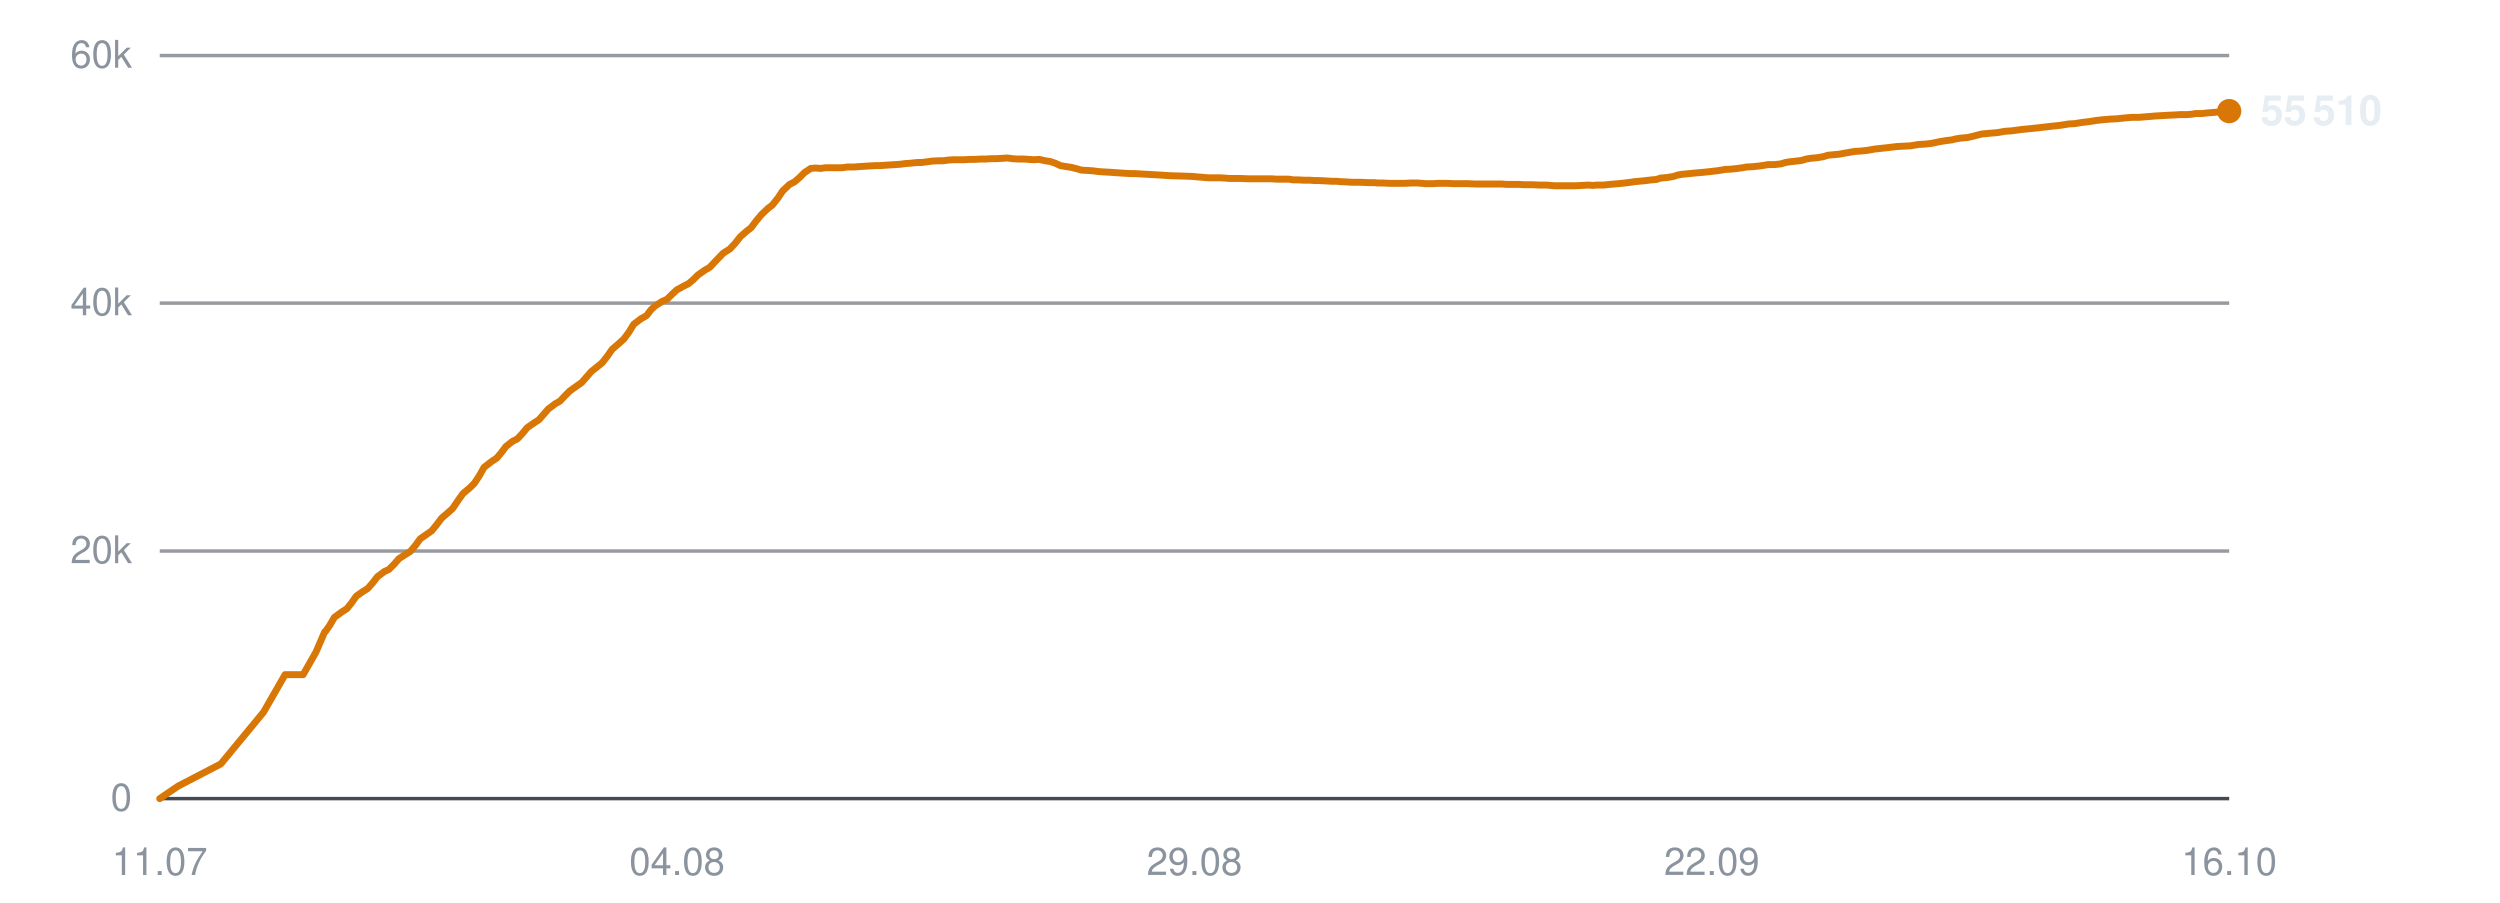
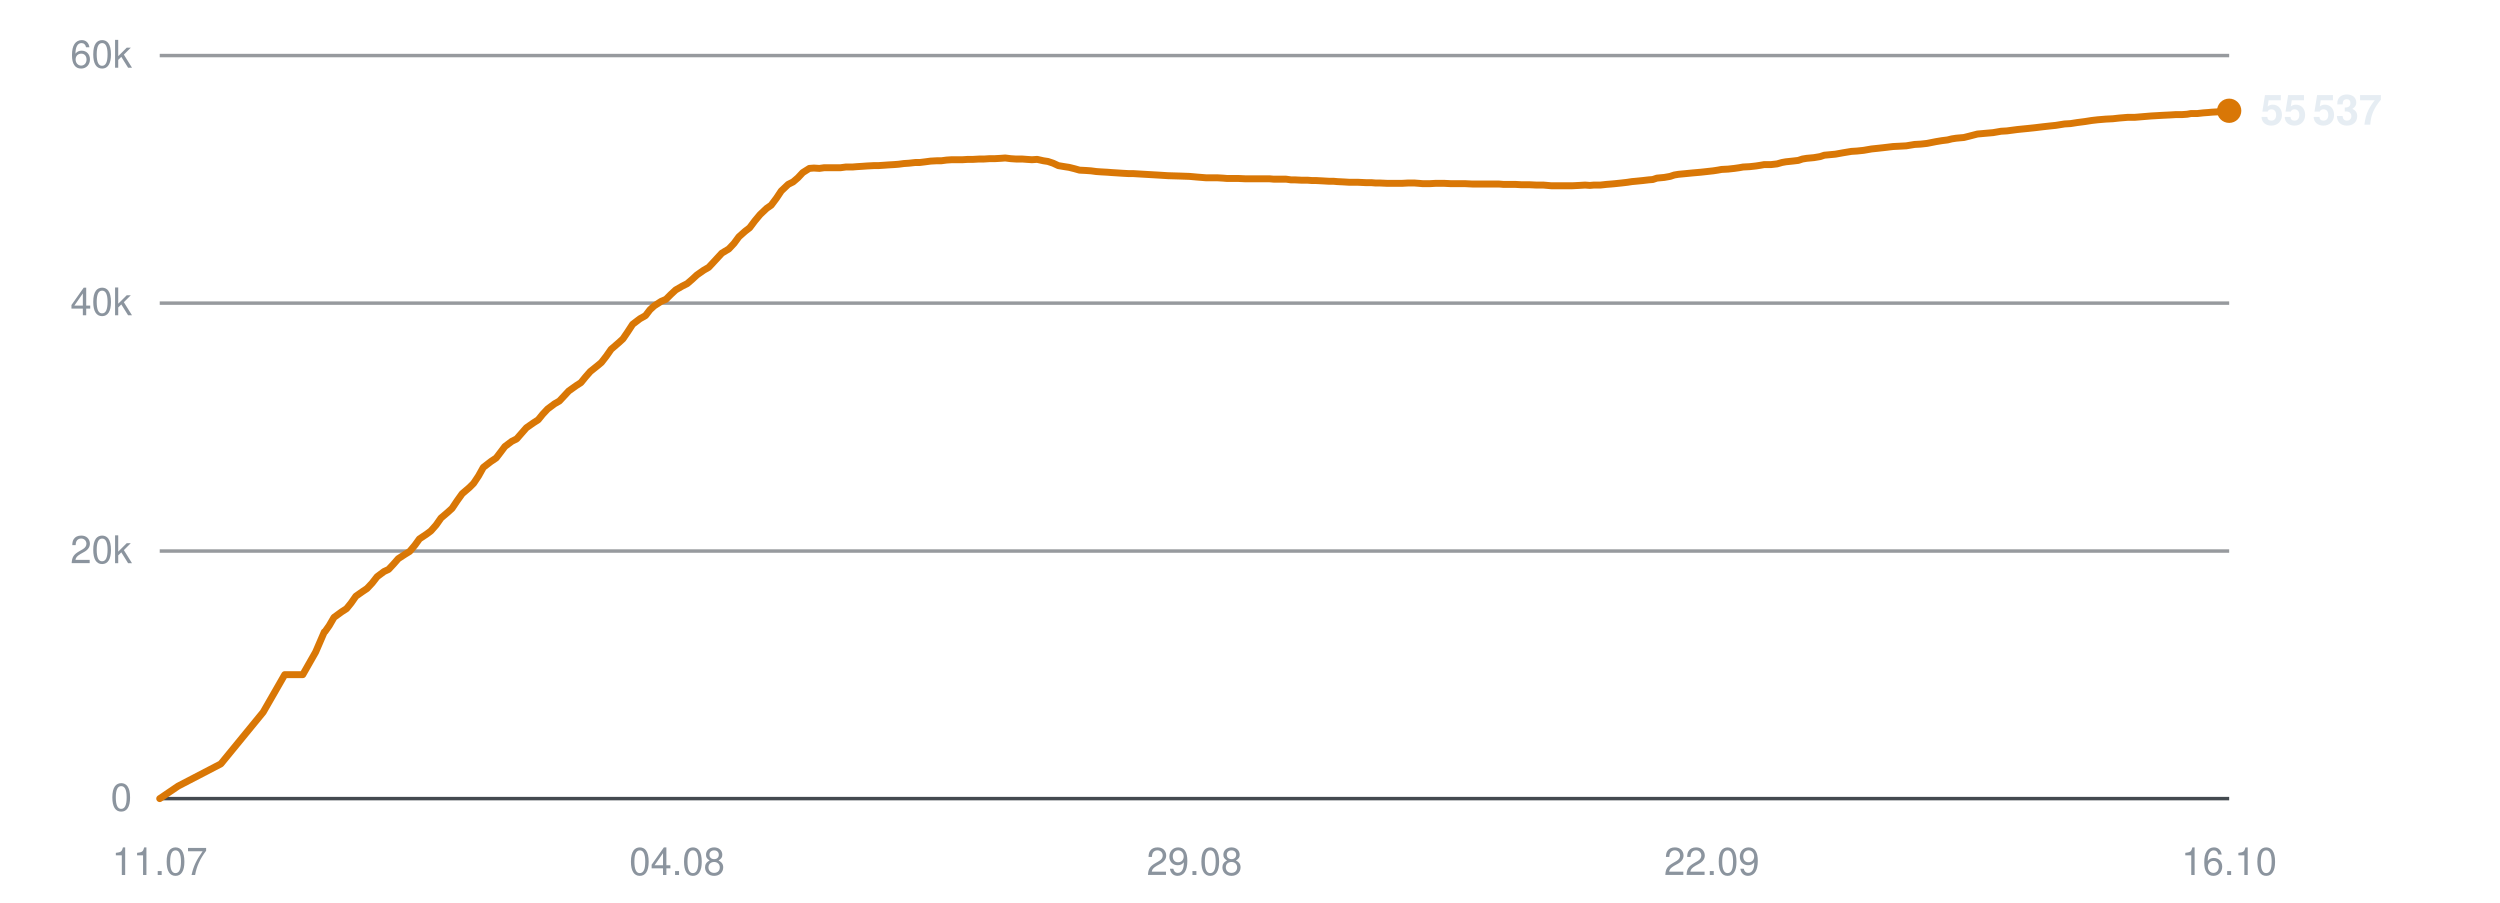
<svg xmlns="http://www.w3.org/2000/svg" viewBox="0 0 720 260" width="720" height="260" role="img" aria-label="Subscribers over time">
  <line x1="46" y1="230.0" x2="642" y2="230.0" stroke="#30363d" stroke-width="1" opacity="0.9" />
  <text x="38" y="233.5" text-anchor="end" font-family="-apple-system,BlinkMacSystemFont,'Segoe UI',Helvetica,Arial,sans-serif" font-size="11" fill="#8b949e">0</text>
  <line x1="46" y1="158.7" x2="642" y2="158.7" stroke="#30363d" stroke-width="1" opacity="0.5" />
  <text x="38" y="162.2" text-anchor="end" font-family="-apple-system,BlinkMacSystemFont,'Segoe UI',Helvetica,Arial,sans-serif" font-size="11" fill="#8b949e">20k</text>
  <line x1="46" y1="87.3" x2="642" y2="87.3" stroke="#30363d" stroke-width="1" opacity="0.5" />
  <text x="38" y="90.8" text-anchor="end" font-family="-apple-system,BlinkMacSystemFont,'Segoe UI',Helvetica,Arial,sans-serif" font-size="11" fill="#8b949e">40k</text>
  <line x1="46" y1="16.0" x2="642" y2="16.0" stroke="#30363d" stroke-width="1" opacity="0.5" />
  <text x="38" y="19.5" text-anchor="end" font-family="-apple-system,BlinkMacSystemFont,'Segoe UI',Helvetica,Arial,sans-serif" font-size="11" fill="#8b949e">60k</text>
  <text x="46.0" y="252" text-anchor="middle" font-family="-apple-system,BlinkMacSystemFont,'Segoe UI',Helvetica,Arial,sans-serif" font-size="11" fill="#8b949e">11.07</text>
  <text x="195.0" y="252" text-anchor="middle" font-family="-apple-system,BlinkMacSystemFont,'Segoe UI',Helvetica,Arial,sans-serif" font-size="11" fill="#8b949e">04.08</text>
  <text x="344.0" y="252" text-anchor="middle" font-family="-apple-system,BlinkMacSystemFont,'Segoe UI',Helvetica,Arial,sans-serif" font-size="11" fill="#8b949e">29.08</text>
  <text x="493.0" y="252" text-anchor="middle" font-family="-apple-system,BlinkMacSystemFont,'Segoe UI',Helvetica,Arial,sans-serif" font-size="11" fill="#8b949e">22.09</text>
  <text x="642.0" y="252" text-anchor="middle" font-family="-apple-system,BlinkMacSystemFont,'Segoe UI',Helvetica,Arial,sans-serif" font-size="11" fill="#8b949e">16.10</text>
-   <polyline points="46.0,230.0 51.3,226.4 63.6,220.0 75.9,205.1 82.1,194.3 87.3,194.3 91.0,187.8 93.5,182.0 93.7,181.9 93.7,181.9 94.9,180.2 96.3,177.8 98.5,176.2 99.9,175.3 101.2,173.7 102.6,171.7 104.6,170.3 105.9,169.5 107.3,167.9 108.7,166.1 110.7,164.6 112.0,164.0 113.5,162.5 114.9,160.9 116.9,159.6 118.2,158.8 119.7,157.0 121.0,155.2 123.0,153.8 124.3,152.9 125.7,151.2 127.2,149.2 129.2,147.5 130.4,146.4 131.8,144.3 133.3,142.2 135.4,140.4 136.6,139.2 138.0,137.1 139.4,134.6 141.6,132.9 143.1,131.9 144.5,130.2 145.7,128.6 147.6,127.1 149.0,126.4 150.5,124.8 151.8,123.2 153.8,121.8 155.2,120.9 156.6,119.3 157.9,117.8 159.9,116.3 161.3,115.5 162.7,114.0 164.1,112.6 166.2,111.1 167.5,110.2 168.9,108.6 170.3,107.0 172.3,105.4 173.5,104.4 174.9,102.6 176.3,100.6 178.5,98.7 179.7,97.6 181.1,95.7 182.5,93.4 184.6,91.8 186.2,90.9 187.5,89.2 188.7,88.1 190.7,86.8 192.1,86.2 193.5,84.8 194.9,83.5 196.9,82.4 198.3,81.7 199.7,80.5 201.0,79.2 203.0,77.8 204.4,77.0 205.8,75.5 208.3,72.9 210.2,71.7 211.7,70.1 213.2,68.2 215.0,66.6 216.3,65.6 217.8,63.6 219.3,61.8 221.2,60.0 222.4,59.1 224.0,57.1 225.4,55.0 227.4,53.1 228.8,52.4 230.2,51.2 231.7,49.7 233.5,48.5 234.8,48.4 236.4,48.5 237.8,48.3 239.7,48.3 241.0,48.3 242.6,48.3 244.0,48.1 245.9,48.1 247.2,48.0 248.7,47.9 250.2,47.8 252.0,47.7 253.3,47.7 254.8,47.6 256.3,47.5 257.9,47.4 259.3,47.3 260.8,47.1 262.3,47.0 264.1,46.8 265.4,46.8 267.0,46.6 268.4,46.4 270.3,46.3 271.7,46.3 273.1,46.1 274.7,46.0 276.4,46.0 277.8,46.0 279.3,45.9 280.8,45.9 282.6,45.8 283.9,45.8 285.5,45.7 286.9,45.7 288.7,45.6 290.1,45.5 291.6,45.7 293.1,45.8 294.9,45.8 296.2,45.9 297.8,46.0 299.3,45.9 301.0,46.3 302.4,46.5 303.9,47.0 305.4,47.7 307.2,48.0 308.5,48.2 310.1,48.6 311.5,49.0 313.4,49.1 314.8,49.2 316.3,49.4 317.7,49.5 319.5,49.6 320.9,49.7 322.4,49.8 323.9,49.9 325.7,50.0 327.0,50.0 328.6,50.1 330.3,50.2 333.9,50.4 337.0,50.6 340.4,50.7 343.2,50.8 345.5,51.0 347.9,51.2 349.0,51.2 351.2,51.2 352.9,51.3 354.1,51.4 355.2,51.4 357.4,51.4 359.5,51.5 361.8,51.5 363.4,51.5 365.1,51.5 366.4,51.5 367.5,51.6 369.5,51.6 371.2,51.6 372.5,51.8 373.7,51.8 375.6,51.9 377.3,51.9 378.6,52.0 379.8,52.0 381.8,52.1 383.5,52.2 384.8,52.2 385.9,52.3 387.9,52.4 389.5,52.5 390.6,52.5 392.0,52.5 394.1,52.6 395.7,52.6 396.8,52.7 398.1,52.7 400.3,52.8 402.3,52.8 404.6,52.8 406.4,52.7 408.1,52.7 409.5,52.8 410.6,52.9 412.6,52.9 414.3,52.8 415.6,52.8 416.7,52.8 418.7,52.9 420.4,52.9 421.7,52.9 422.9,52.9 424.9,53.0 426.6,53.0 427.9,53.0 429.0,53.0 431.0,53.0 432.6,53.0 433.8,53.1 435.1,53.1 437.2,53.1 439.0,53.2 440.2,53.2 441.3,53.2 443.4,53.3 445.4,53.3 447.7,53.5 449.5,53.5 451.3,53.5 452.6,53.5 453.8,53.5 455.7,53.4 457.4,53.3 458.8,53.4 459.9,53.3 461.8,53.3 463.6,53.1 464.9,53.0 466.1,52.9 468.0,52.7 469.6,52.5 470.9,52.3 472.1,52.2 474.1,52.0 475.7,51.8 477.0,51.7 478.2,51.3 480.3,51.1 482.0,50.8 483.2,50.4 484.4,50.2 486.5,50.0 488.5,49.8 490.8,49.6 492.6,49.4 494.4,49.2 495.7,49.0 496.8,48.8 498.7,48.7 500.5,48.5 501.9,48.3 503.0,48.1 504.9,48.0 506.7,47.8 508.1,47.6 509.2,47.4 511.1,47.4 512.9,47.2 514.2,46.8 515.4,46.6 517.3,46.4 518.9,46.2 520.2,45.8 521.4,45.6 523.5,45.4 525.2,45.1 526.5,44.7 527.6,44.6 529.7,44.4 531.9,44.0 534.2,43.6 535.9,43.5 537.8,43.3 540.1,42.9 542.0,42.7 543.8,42.5 546.3,42.2 548.3,42.1 550.2,42.0 552.6,41.6 554.4,41.5 556.2,41.3 558.6,40.8 560.4,40.5 562.1,40.3 563.3,40.0 564.5,39.8 566.7,39.6 568.4,39.2 570.7,38.6 572.8,38.4 575.2,38.2 577.5,37.8 579.2,37.7 582.2,37.3 585.2,37.0 587.1,36.8 589.6,36.5 591.4,36.3 593.3,36.1 595.8,35.7 597.6,35.6 599.4,35.3 601.8,35.0 603.7,34.7 605.4,34.5 607.7,34.3 609.8,34.2 611.6,34.0 613.9,33.8 616.0,33.8 620.8,33.4 624.3,33.2 626.4,33.1 628.0,33.0 629.8,33.0 631.2,32.9 632.3,32.7 634.1,32.7 635.9,32.5 637.3,32.4 638.4,32.3 640.2,32.2 642.0,32.0" fill="none" stroke="#d97706" stroke-width="2" stroke-linejoin="round" stroke-linecap="round" />
-   <circle cx="642.0" cy="32.0" r="3.5" fill="#d97706" />
-   <text x="651.0" y="36.0" font-family="-apple-system,BlinkMacSystemFont,'Segoe UI',Helvetica,Arial,sans-serif" font-size="12" font-weight="600" fill="#e6edf3">55 510</text>
+   <polyline points="46.0,230.0 51.3,226.4 63.6,220.0 75.8,205.1 82.0,194.3 87.2,194.3 90.9,187.8 93.4,182.0 93.6,181.9 93.6,181.9 94.8,180.2 96.2,177.8 98.4,176.2 99.8,175.3 101.1,173.7 102.5,171.7 104.5,170.3 105.7,169.5 107.2,167.9 108.6,166.1 110.6,164.6 111.9,164.0 113.3,162.5 114.7,160.9 116.7,159.6 118.0,158.8 119.5,157.0 120.8,155.2 122.9,153.8 124.1,152.9 125.6,151.2 127.0,149.2 129.0,147.5 130.2,146.4 131.6,144.3 133.1,142.2 135.2,140.4 136.4,139.2 137.8,137.1 139.2,134.6 141.4,132.9 142.9,131.9 144.2,130.2 145.4,128.6 147.4,127.1 148.8,126.4 150.2,124.8 151.6,123.2 153.6,121.8 155.0,120.9 156.3,119.3 157.7,117.8 159.7,116.3 161.1,115.5 162.5,114.0 163.8,112.6 165.9,111.1 167.3,110.2 168.6,108.6 170.0,107.0 172.0,105.4 173.2,104.4 174.6,102.6 176.0,100.6 178.2,98.7 179.4,97.6 180.7,95.7 182.2,93.4 184.3,91.8 185.9,90.9 187.2,89.2 188.4,88.1 190.4,86.8 191.8,86.2 193.2,84.8 194.6,83.5 196.5,82.4 197.9,81.7 199.3,80.5 200.7,79.2 202.7,77.8 204.1,77.0 205.5,75.5 207.9,72.9 209.9,71.7 211.4,70.1 212.8,68.2 214.6,66.6 215.9,65.6 217.4,63.6 218.9,61.8 220.8,60.0 222.1,59.1 223.6,57.1 225.0,55.0 227.0,53.1 228.4,52.4 229.8,51.2 231.2,49.7 233.1,48.5 234.4,48.4 236.0,48.5 237.4,48.3 239.3,48.3 240.6,48.3 242.1,48.3 243.6,48.1 245.5,48.1 246.7,48.0 248.3,47.9 249.7,47.8 251.6,47.7 252.9,47.7 254.4,47.6 255.8,47.5 257.5,47.4 258.8,47.3 260.3,47.1 261.8,47.0 263.6,46.8 264.9,46.8 266.5,46.6 268.0,46.4 269.8,46.3 271.1,46.3 272.6,46.1 274.1,46.0 275.9,46.0 277.2,46.0 278.8,45.9 280.3,45.9 282.0,45.8 283.4,45.8 284.9,45.7 286.4,45.7 288.2,45.6 289.5,45.5 291.1,45.7 292.6,45.8 294.4,45.8 295.7,45.9 297.2,46.0 298.7,45.9 300.5,46.3 301.8,46.5 303.3,47.0 304.8,47.7 306.6,48.0 307.9,48.2 309.5,48.6 310.9,49.0 312.8,49.1 314.2,49.2 315.7,49.4 317.1,49.5 318.9,49.6 320.2,49.7 321.8,49.8 323.3,49.9 325.1,50.0 326.4,50.0 328.0,50.1 329.7,50.2 333.2,50.4 336.4,50.6 339.8,50.7 342.6,50.8 344.8,51.0 347.3,51.2 348.3,51.2 350.5,51.2 352.2,51.3 353.4,51.4 354.5,51.4 356.7,51.4 358.8,51.5 361.1,51.5 362.7,51.5 364.4,51.5 365.7,51.5 366.8,51.6 368.7,51.6 370.4,51.6 371.8,51.8 372.9,51.8 374.9,51.9 376.6,51.9 377.9,52.0 379.1,52.0 381.0,52.1 382.7,52.2 384.0,52.2 385.1,52.3 387.1,52.4 388.7,52.5 389.9,52.5 391.2,52.5 393.3,52.6 394.9,52.6 396.1,52.7 397.3,52.7 399.5,52.8 401.5,52.8 403.8,52.8 405.6,52.7 407.3,52.7 408.6,52.8 409.8,52.9 411.7,52.9 413.5,52.8 414.8,52.8 415.9,52.8 417.9,52.9 419.6,52.9 420.9,52.9 422.0,52.9 424.0,53.0 425.7,53.0 427.0,53.0 428.2,53.0 430.1,53.0 431.7,53.0 432.9,53.1 434.2,53.1 436.3,53.1 438.1,53.2 439.3,53.2 440.4,53.2 442.5,53.3 444.5,53.3 446.8,53.5 448.6,53.5 450.4,53.5 451.7,53.5 452.8,53.5 454.8,53.4 456.5,53.3 457.9,53.4 459.0,53.3 460.9,53.3 462.7,53.1 464.0,53.0 465.1,52.9 467.0,52.7 468.7,52.5 470.0,52.3 471.1,52.2 473.1,52.0 474.8,51.8 476.0,51.7 477.2,51.3 479.3,51.1 481.0,50.8 482.2,50.4 483.4,50.2 485.5,50.0 487.5,49.8 489.8,49.6 491.6,49.4 493.4,49.2 494.7,49.0 495.8,48.8 497.7,48.7 499.5,48.5 500.9,48.3 502.0,48.1 503.9,48.0 505.7,47.8 507.0,47.6 508.1,47.4 510.1,47.4 511.8,47.2 513.2,46.8 514.3,46.6 516.2,46.4 517.9,46.2 519.1,45.8 520.3,45.6 522.4,45.4 524.2,45.1 525.4,44.7 526.5,44.6 528.6,44.4 530.8,44.0 533.2,43.6 534.8,43.5 536.7,43.3 539.0,42.9 540.9,42.7 542.7,42.5 545.2,42.2 547.2,42.1 549.0,42.0 551.4,41.6 553.2,41.5 555.0,41.3 557.5,40.8 559.3,40.5 560.9,40.3 562.1,40.0 563.4,39.8 565.6,39.6 567.2,39.2 569.5,38.6 571.7,38.4 574.0,38.2 576.3,37.8 578.0,37.7 581.0,37.3 584.0,37.0 585.9,36.8 588.4,36.5 590.2,36.3 592.1,36.1 594.6,35.7 596.3,35.6 598.2,35.3 600.5,35.0 602.4,34.7 604.1,34.5 606.5,34.3 608.5,34.2 610.3,34.0 612.7,33.8 614.7,33.8 619.5,33.4 623.0,33.2 625.1,33.1 626.7,33.0 628.5,33.0 629.9,32.9 631.0,32.7 632.8,32.7 634.6,32.5 636.0,32.4 637.1,32.3 638.9,32.2 640.7,32.0 642.0,31.9" fill="none" stroke="#d97706" stroke-width="2" stroke-linejoin="round" stroke-linecap="round" />
+   <circle cx="642.0" cy="31.9" r="3.5" fill="#d97706" />
+   <text x="651.0" y="35.9" font-family="-apple-system,BlinkMacSystemFont,'Segoe UI',Helvetica,Arial,sans-serif" font-size="12" font-weight="600" fill="#e6edf3">55 537</text>
</svg>
